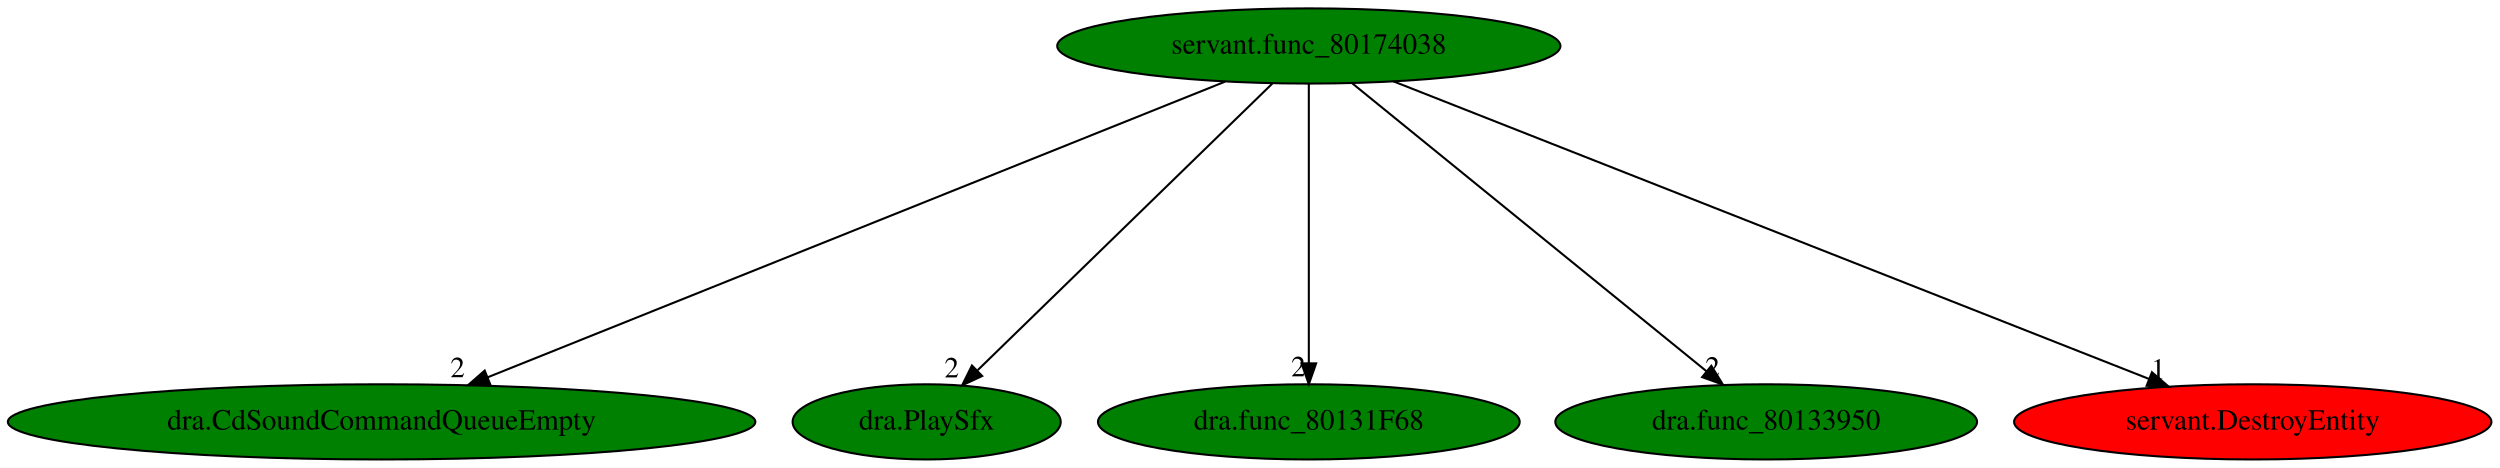
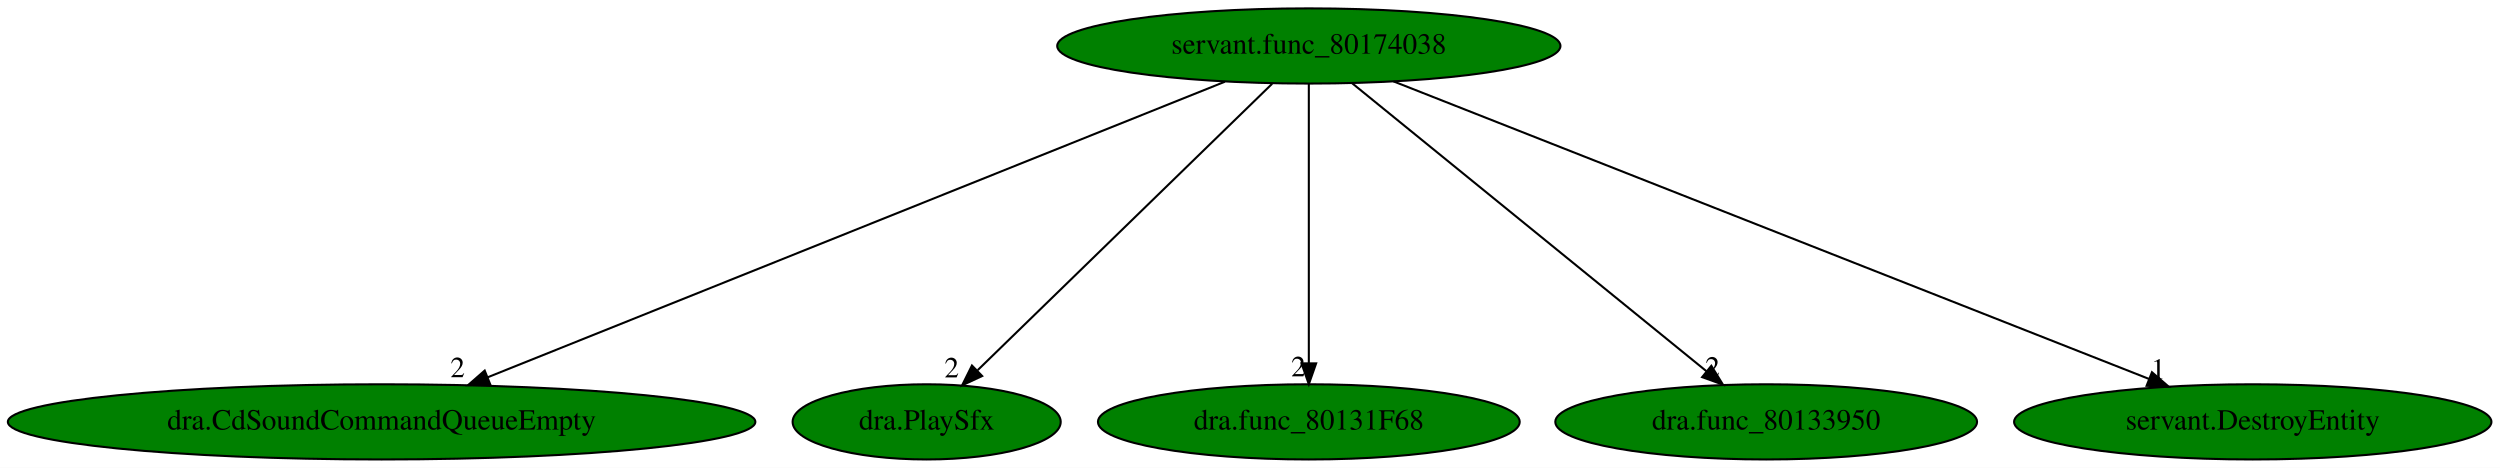
<svg xmlns="http://www.w3.org/2000/svg" xmlns:xlink="http://www.w3.org/1999/xlink" width="1197pt" height="224pt" viewBox="0.00 0.00 1197.12 224.00">
  <g id="graph0" class="graph" transform="scale(1 1) rotate(0) translate(4 220)">
    <polygon fill="white" stroke="transparent" points="-4,4 -4,-220 1193.12,-220 1193.12,4 -4,4" />
    <g id="node1" class="node">
      <ellipse fill="green" stroke="black" cx="622.73" cy="-198" rx="120.48" ry="18" />
      <text text-anchor="middle" x="622.73" y="-194.3" font-family="Times,serif" font-size="14.00">servant.func_80174038</text>
    </g>
    <g id="node2" class="node">
      <g id="a_node2">
        <a xlink:href="dra.CdSoundCommandQueueEmpty.svg" xlink:title="dra.CdSoundCommandQueueEmpty">
          <ellipse fill="green" stroke="black" cx="178.73" cy="-18" rx="178.97" ry="18" />
          <text text-anchor="middle" x="178.73" y="-14.3" font-family="Times,serif" font-size="14.00">dra.CdSoundCommandQueueEmpty</text>
        </a>
      </g>
    </g>
    <g id="edge1" class="edge">
      <path fill="none" stroke="black" d="M582.55,-180.89C501.5,-148.4 318.61,-75.07 229.48,-39.34" />
      <polygon fill="black" stroke="black" points="230.7,-36.06 220.12,-35.59 228.1,-42.56 230.7,-36.06" />
      <text text-anchor="middle" x="215.12" y="-39.39" font-family="Times,serif" font-size="14.00">2</text>
    </g>
    <g id="node3" class="node">
      <g id="a_node3">
        <a xlink:href="dra.PlaySfx.svg" xlink:title="dra.PlaySfx">
          <ellipse fill="green" stroke="black" cx="439.73" cy="-18" rx="64.19" ry="18" />
          <text text-anchor="middle" x="439.73" y="-14.3" font-family="Times,serif" font-size="14.00">dra.PlaySfx</text>
        </a>
      </g>
    </g>
    <g id="edge2" class="edge">
      <path fill="none" stroke="black" d="M605.19,-179.93C572.36,-148.01 501.62,-79.19 464.16,-42.76" />
      <polygon fill="black" stroke="black" points="466.3,-39.96 456.7,-35.5 461.42,-44.98 466.3,-39.96" />
      <text text-anchor="middle" x="451.7" y="-39.3" font-family="Times,serif" font-size="14.00">2</text>
    </g>
    <g id="node4" class="node">
      <g id="a_node4">
        <a xlink:href="dra.func_80131F68.svg" xlink:title="dra.func_80131F68">
          <ellipse fill="green" stroke="black" cx="622.73" cy="-18" rx="100.98" ry="18" />
          <text text-anchor="middle" x="622.73" y="-14.3" font-family="Times,serif" font-size="14.00">dra.func_80131F68</text>
        </a>
      </g>
    </g>
    <g id="edge3" class="edge">
      <path fill="none" stroke="black" d="M622.73,-179.93C622.73,-148.97 622.73,-83.3 622.73,-46.13" />
      <polygon fill="black" stroke="black" points="626.23,-46.02 622.73,-36.02 619.23,-46.02 626.23,-46.02" />
      <text text-anchor="middle" x="617.73" y="-39.82" font-family="Times,serif" font-size="14.00">2</text>
    </g>
    <g id="node5" class="node">
      <g id="a_node5">
        <a xlink:href="dra.func_80133950.svg" xlink:title="dra.func_80133950">
          <ellipse fill="green" stroke="black" cx="841.73" cy="-18" rx="100.98" ry="18" />
          <text text-anchor="middle" x="841.73" y="-14.3" font-family="Times,serif" font-size="14.00">dra.func_80133950</text>
        </a>
      </g>
    </g>
    <g id="edge4" class="edge">
      <path fill="none" stroke="black" d="M643.34,-180.25C682.63,-148.32 768.35,-78.65 813.16,-42.23" />
      <polygon fill="black" stroke="black" points="815.47,-44.85 821.03,-35.83 811.06,-39.42 815.47,-44.85" />
      <text text-anchor="middle" x="816.03" y="-39.63" font-family="Times,serif" font-size="14.00">2</text>
    </g>
    <g id="node6" class="node">
      <g id="a_node6">
        <a xlink:href="servant.DestroyEntity.svg" xlink:title="servant.DestroyEntity">
-           <ellipse fill="red" stroke="black" cx="1074.73" cy="-18" rx="114.28" ry="18" />
+           <ellipse fill="green" stroke="black" cx="1074.73" cy="-18" rx="114.28" ry="18" />
          <text text-anchor="middle" x="1074.73" y="-14.3" font-family="Times,serif" font-size="14.00">servant.DestroyEntity</text>
        </a>
      </g>
    </g>
    <g id="edge5" class="edge">
      <path fill="none" stroke="black" d="M663.24,-181.05C746.14,-148.4 934.89,-74.07 1025.03,-38.57" />
      <polygon fill="black" stroke="black" points="1026.46,-41.77 1034.48,-34.85 1023.89,-35.26 1026.46,-41.77" />
      <text text-anchor="middle" x="1029.48" y="-38.65" font-family="Times,serif" font-size="14.00">1</text>
    </g>
  </g>
</svg>
